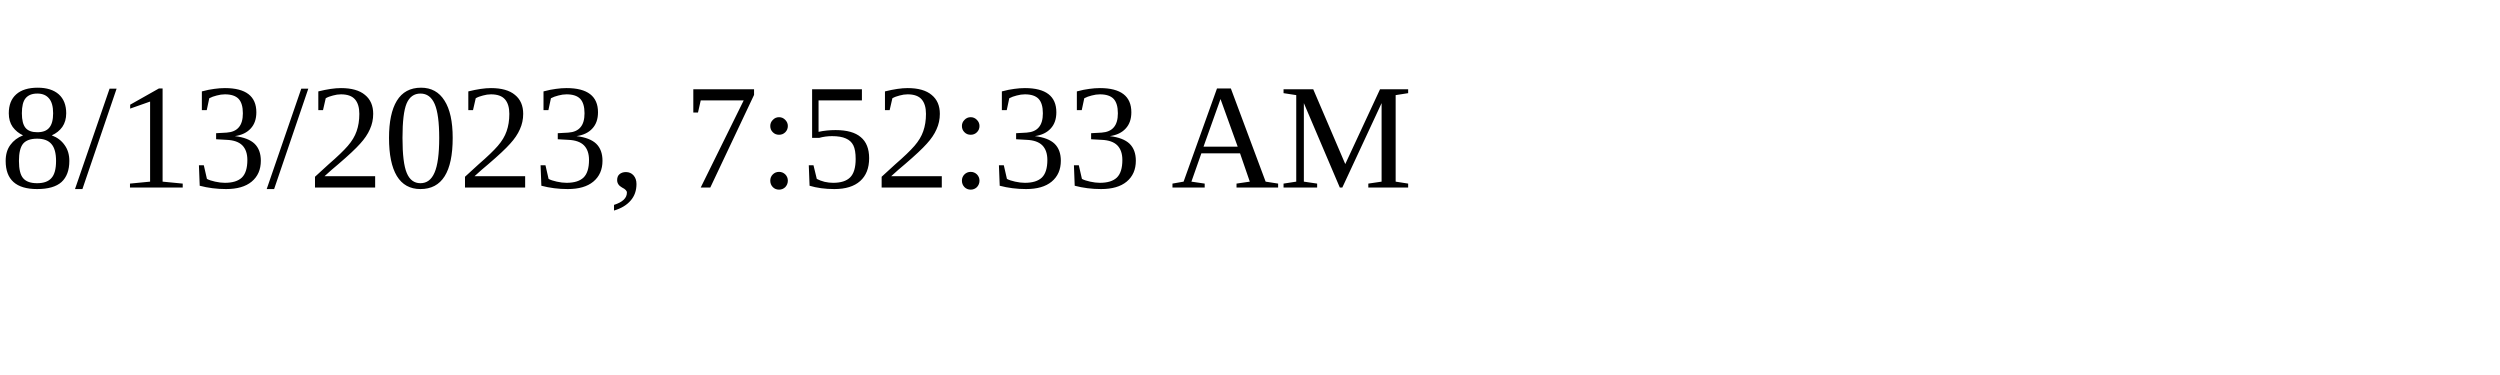
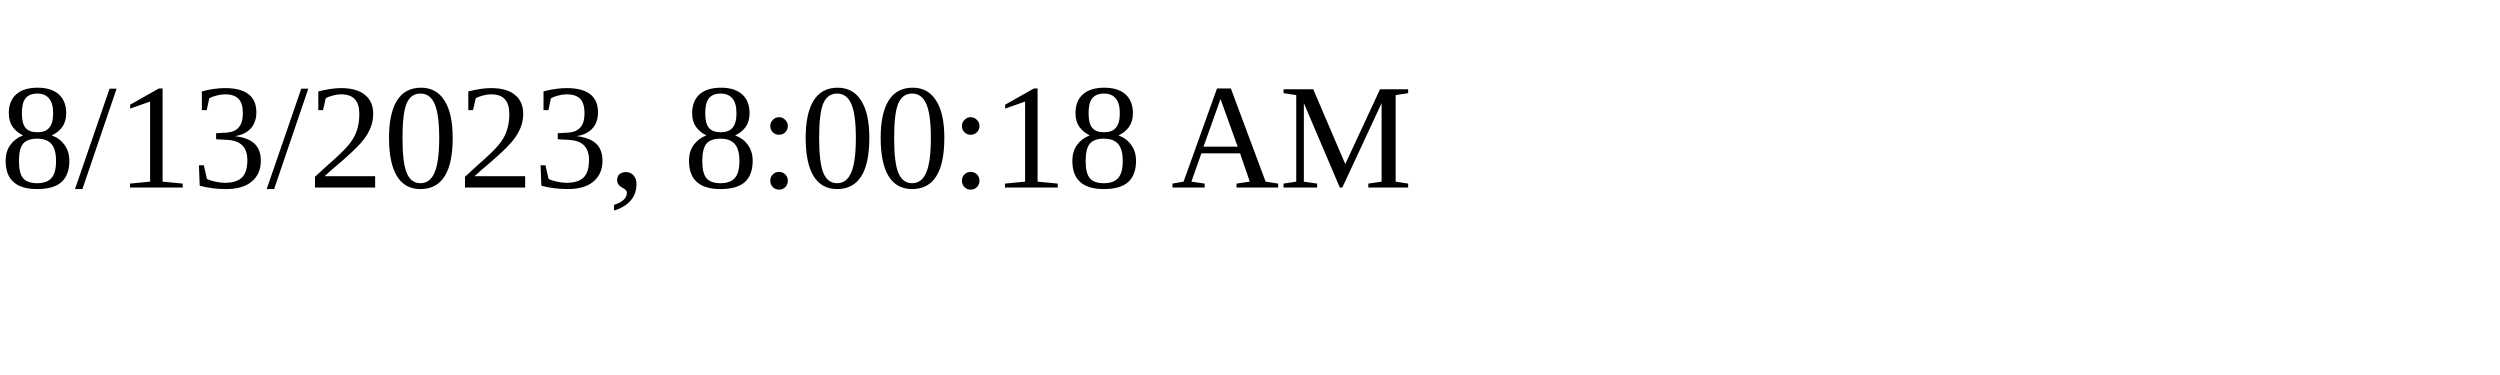
<svg xmlns="http://www.w3.org/2000/svg" height="30" width="200">
-   <text x="0" y="15">8/13/2023, 7:52:33 AM</text>
+   <text x="0" y="15">8/13/2023, 8:00:18 AM</text>
</svg>
